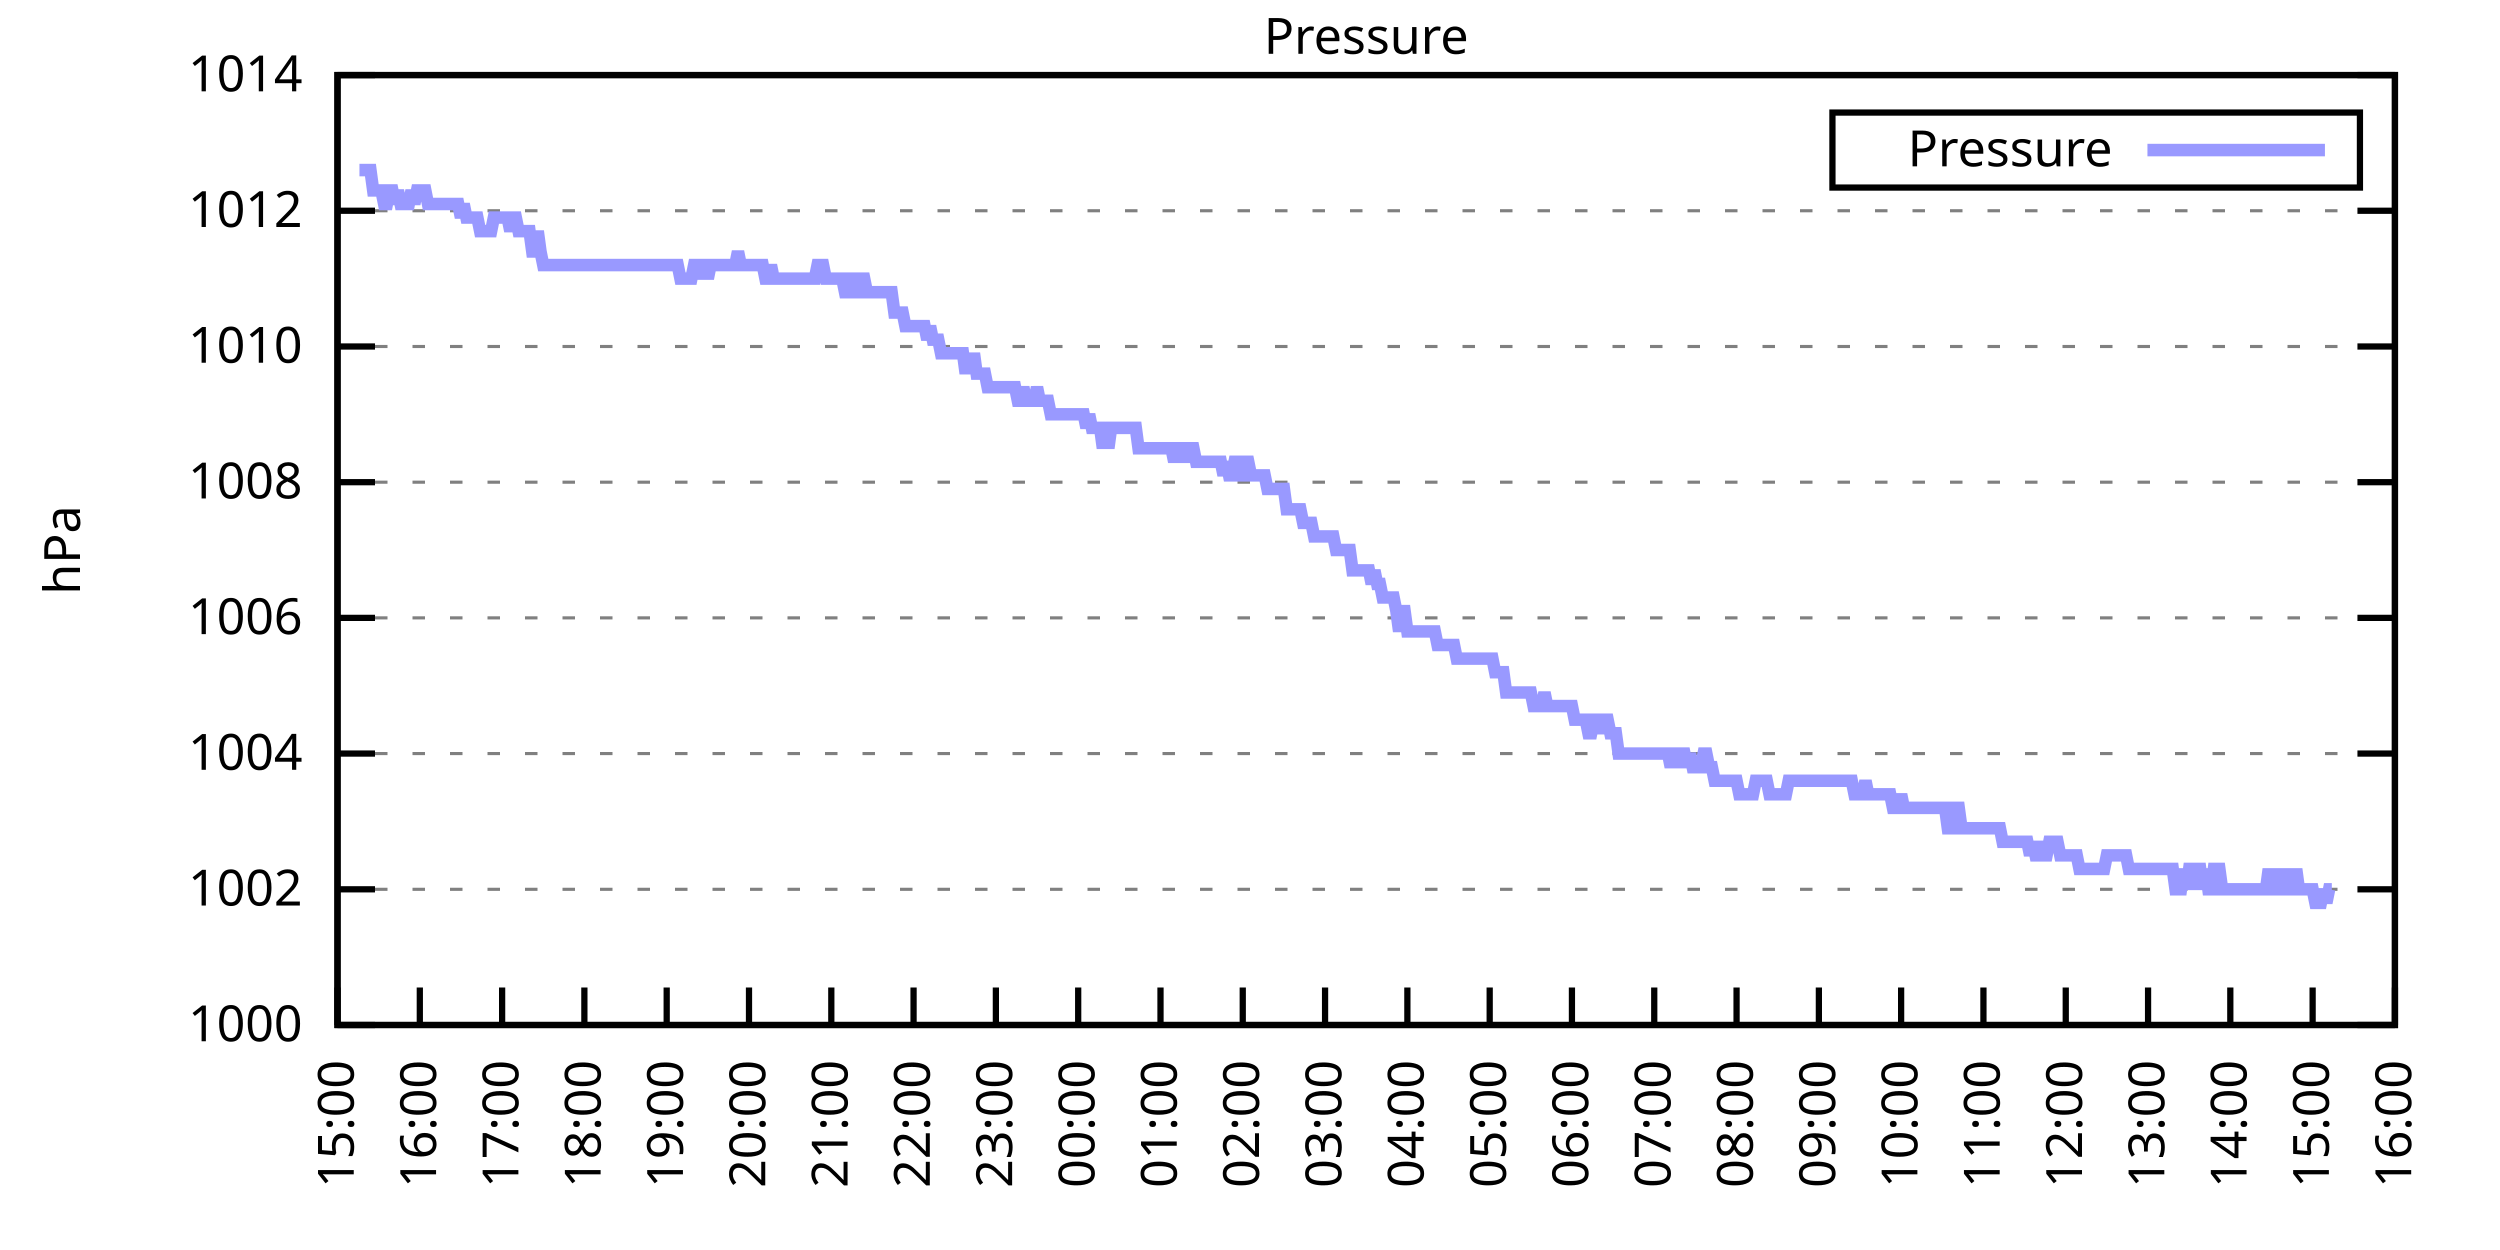
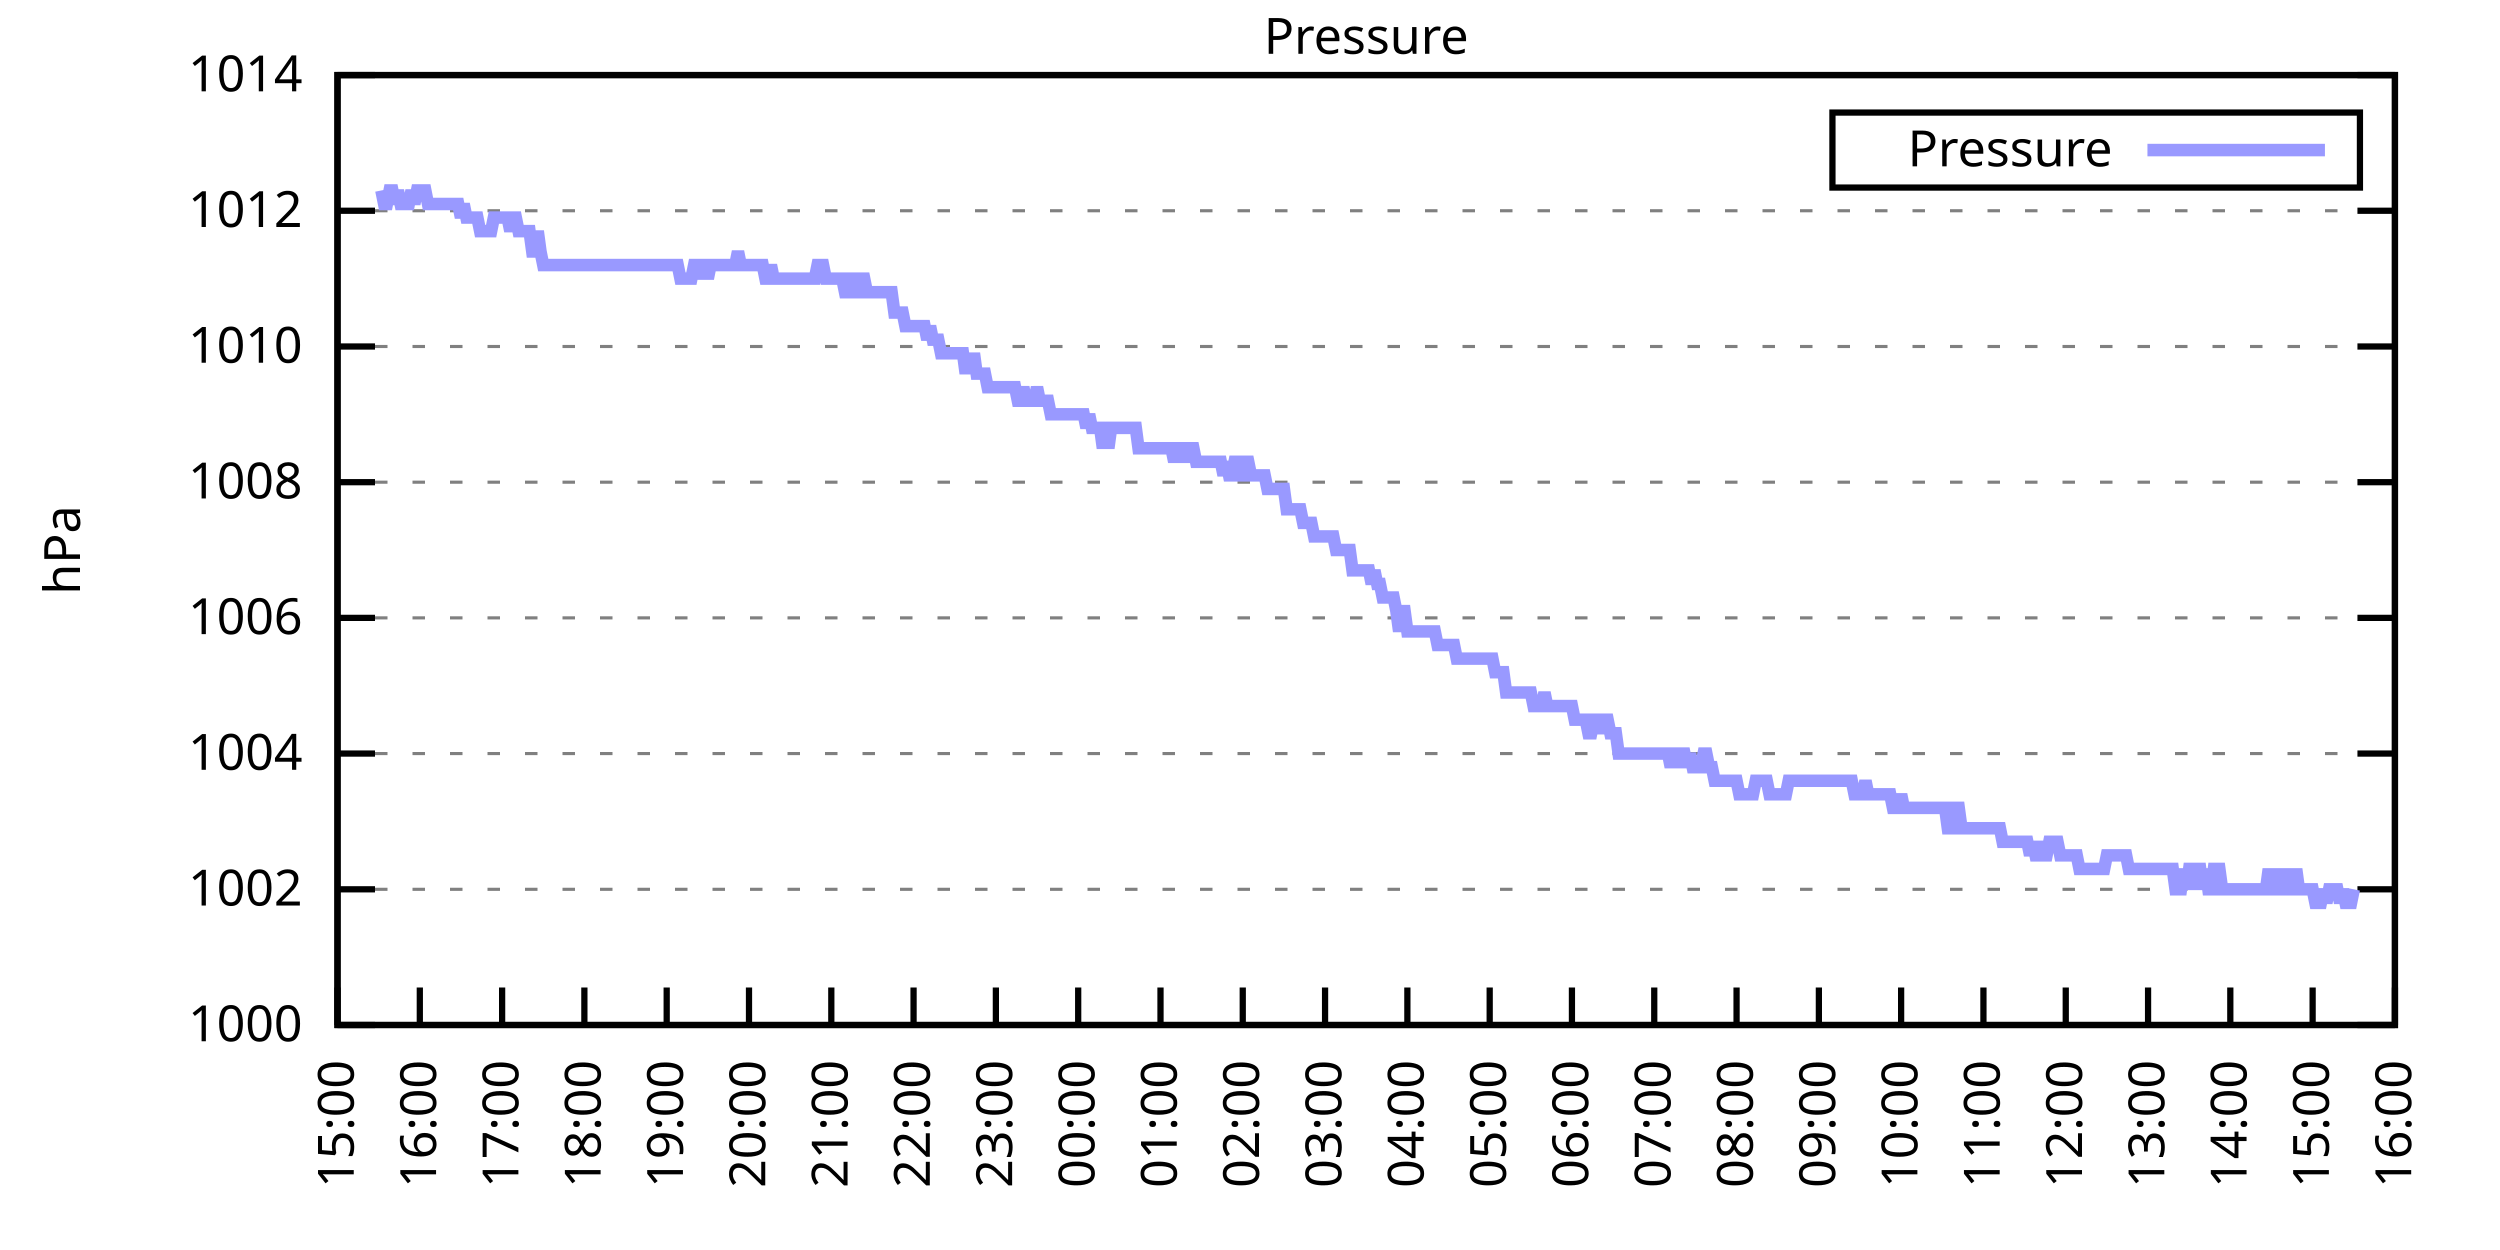
<svg xmlns="http://www.w3.org/2000/svg" xmlns:xlink="http://www.w3.org/1999/xlink" width="400" height="200" viewBox="0 0 400 200">
  <g id="gnuplot_canvas">
    <rect x="0" y="0" width="400" height="200" fill="none" />
    <defs>
      <circle id="gpDot" r="0.5" stroke-width="0.5" stroke="currentColor" />
      <path id="gpPt0" stroke-width="0.333" stroke="currentColor" d="M-1,0 h2 M0,-1 v2" />
      <path id="gpPt1" stroke-width="0.333" stroke="currentColor" d="M-1,-1 L1,1 M1,-1 L-1,1" />
      <path id="gpPt2" stroke-width="0.333" stroke="currentColor" d="M-1,0 L1,0 M0,-1 L0,1 M-1,-1 L1,1 M-1,1 L1,-1" />
      <rect id="gpPt3" stroke-width="0.333" stroke="currentColor" x="-1" y="-1" width="2" height="2" />
      <rect id="gpPt4" stroke-width="0.333" stroke="currentColor" fill="currentColor" x="-1" y="-1" width="2" height="2" />
      <circle id="gpPt5" stroke-width="0.333" stroke="currentColor" cx="0" cy="0" r="1" />
      <use xlink:href="#gpPt5" id="gpPt6" fill="currentColor" stroke="none" />
      <path id="gpPt7" stroke-width="0.333" stroke="currentColor" d="M0,-1.33 L-1.33,0.67 L1.33,0.67 z" />
      <use xlink:href="#gpPt7" id="gpPt8" fill="currentColor" stroke="none" />
      <use xlink:href="#gpPt7" id="gpPt9" stroke="currentColor" transform="rotate(180)" />
      <use xlink:href="#gpPt9" id="gpPt10" fill="currentColor" stroke="none" />
      <use xlink:href="#gpPt3" id="gpPt11" stroke="currentColor" transform="rotate(45)" />
      <use xlink:href="#gpPt11" id="gpPt12" fill="currentColor" stroke="none" />
      <path id="gpPt13" stroke-width="0.333" stroke="currentColor" d="M0,1.330 L1.265,0.411 L0.782,-1.067 L-0.782,-1.076 L-1.265,0.411 z" />
      <use xlink:href="#gpPt13" id="gpPt14" fill="currentColor" stroke="none" />
      <filter id="textbox" filterUnits="objectBoundingBox" x="0" y="0" height="1" width="1">
        <feFlood flood-color="white" flood-opacity="1" result="bgnd" />
        <feComposite in="SourceGraphic" in2="bgnd" operator="atop" />
      </filter>
      <filter id="greybox" filterUnits="objectBoundingBox" x="0" y="0" height="1" width="1">
        <feFlood flood-color="lightgrey" flood-opacity="1" result="grey" />
        <feComposite in="SourceGraphic" in2="grey" operator="atop" />
      </filter>
    </defs>
    <g fill="none" color="white" stroke="currentColor" stroke-width="1.00" stroke-linecap="butt" stroke-linejoin="miter">
</g>
    <g fill="none" color="black" stroke="currentColor" stroke-width="1.00" stroke-linecap="butt" stroke-linejoin="miter">
      <g stroke="none" shape-rendering="crispEdges">
        <polygon fill="rgb(255, 255, 255)" points="54.00,164.00 383.18,164.00 383.18,12.02 54.00,12.02 " />
      </g>
    </g>
    <g fill="none" color="black" stroke="currentColor" stroke-width="1.00" stroke-linecap="butt" stroke-linejoin="miter">
</g>
    <g fill="none" color="black" stroke="black" stroke-width="0.50" stroke-linecap="butt" stroke-linejoin="miter">
</g>
    <g fill="none" color="gray" stroke="currentColor" stroke-width="0.50" stroke-linecap="butt" stroke-linejoin="miter">
      <path stroke="gray" stroke-dasharray="2,4" class="gridline" d="M54.00,164.00 L383.19,164.00  " />
    </g>
    <g fill="none" color="gray" stroke="gray" stroke-width="1.00" stroke-linecap="butt" stroke-linejoin="miter">
</g>
    <g fill="none" color="black" stroke="currentColor" stroke-width="1.00" stroke-linecap="butt" stroke-linejoin="miter">
      <path stroke="black" d="M54.00,164.00 L60.00,164.00 M383.19,164.00 L377.19,164.00  " />
      <g transform="translate(48.40,166.60)" stroke="none" fill="black" font-family="Sans" font-size="8.00" text-anchor="end">
        <text>
          <tspan font-family="Sans"> 1000</tspan>
        </text>
      </g>
    </g>
    <g fill="none" color="black" stroke="currentColor" stroke-width="1.00" stroke-linecap="butt" stroke-linejoin="miter">
</g>
    <g fill="none" color="black" stroke="black" stroke-width="0.50" stroke-linecap="butt" stroke-linejoin="miter">
</g>
    <g fill="none" color="gray" stroke="currentColor" stroke-width="0.50" stroke-linecap="butt" stroke-linejoin="miter">
      <path stroke="gray" stroke-dasharray="2,4" class="gridline" d="M54.00,142.29 L383.19,142.29  " />
    </g>
    <g fill="none" color="gray" stroke="gray" stroke-width="1.00" stroke-linecap="butt" stroke-linejoin="miter">
</g>
    <g fill="none" color="black" stroke="currentColor" stroke-width="1.00" stroke-linecap="butt" stroke-linejoin="miter">
      <path stroke="black" d="M54.00,142.29 L60.00,142.29 M383.19,142.29 L377.19,142.29  " />
      <g transform="translate(48.40,144.89)" stroke="none" fill="black" font-family="Sans" font-size="8.00" text-anchor="end">
        <text>
          <tspan font-family="Sans"> 1002</tspan>
        </text>
      </g>
    </g>
    <g fill="none" color="black" stroke="currentColor" stroke-width="1.00" stroke-linecap="butt" stroke-linejoin="miter">
</g>
    <g fill="none" color="black" stroke="black" stroke-width="0.50" stroke-linecap="butt" stroke-linejoin="miter">
</g>
    <g fill="none" color="gray" stroke="currentColor" stroke-width="0.50" stroke-linecap="butt" stroke-linejoin="miter">
      <path stroke="gray" stroke-dasharray="2,4" class="gridline" d="M54.00,120.57 L383.19,120.57  " />
    </g>
    <g fill="none" color="gray" stroke="gray" stroke-width="1.00" stroke-linecap="butt" stroke-linejoin="miter">
</g>
    <g fill="none" color="black" stroke="currentColor" stroke-width="1.00" stroke-linecap="butt" stroke-linejoin="miter">
      <path stroke="black" d="M54.00,120.57 L60.00,120.57 M383.19,120.57 L377.19,120.57  " />
      <g transform="translate(48.40,123.17)" stroke="none" fill="black" font-family="Sans" font-size="8.00" text-anchor="end">
        <text>
          <tspan font-family="Sans"> 1004</tspan>
        </text>
      </g>
    </g>
    <g fill="none" color="black" stroke="currentColor" stroke-width="1.00" stroke-linecap="butt" stroke-linejoin="miter">
</g>
    <g fill="none" color="black" stroke="black" stroke-width="0.50" stroke-linecap="butt" stroke-linejoin="miter">
</g>
    <g fill="none" color="gray" stroke="currentColor" stroke-width="0.50" stroke-linecap="butt" stroke-linejoin="miter">
      <path stroke="gray" stroke-dasharray="2,4" class="gridline" d="M54.00,98.86 L383.19,98.86  " />
    </g>
    <g fill="none" color="gray" stroke="gray" stroke-width="1.00" stroke-linecap="butt" stroke-linejoin="miter">
</g>
    <g fill="none" color="black" stroke="currentColor" stroke-width="1.00" stroke-linecap="butt" stroke-linejoin="miter">
      <path stroke="black" d="M54.00,98.86 L60.00,98.86 M383.19,98.86 L377.19,98.86  " />
      <g transform="translate(48.40,101.46)" stroke="none" fill="black" font-family="Sans" font-size="8.00" text-anchor="end">
        <text>
          <tspan font-family="Sans"> 1006</tspan>
        </text>
      </g>
    </g>
    <g fill="none" color="black" stroke="currentColor" stroke-width="1.00" stroke-linecap="butt" stroke-linejoin="miter">
</g>
    <g fill="none" color="black" stroke="black" stroke-width="0.50" stroke-linecap="butt" stroke-linejoin="miter">
</g>
    <g fill="none" color="gray" stroke="currentColor" stroke-width="0.50" stroke-linecap="butt" stroke-linejoin="miter">
      <path stroke="gray" stroke-dasharray="2,4" class="gridline" d="M54.00,77.15 L383.19,77.15  " />
    </g>
    <g fill="none" color="gray" stroke="gray" stroke-width="1.00" stroke-linecap="butt" stroke-linejoin="miter">
</g>
    <g fill="none" color="black" stroke="currentColor" stroke-width="1.00" stroke-linecap="butt" stroke-linejoin="miter">
      <path stroke="black" d="M54.00,77.15 L60.00,77.15 M383.19,77.15 L377.19,77.15  " />
      <g transform="translate(48.40,79.75)" stroke="none" fill="black" font-family="Sans" font-size="8.00" text-anchor="end">
        <text>
          <tspan font-family="Sans"> 1008</tspan>
        </text>
      </g>
    </g>
    <g fill="none" color="black" stroke="currentColor" stroke-width="1.00" stroke-linecap="butt" stroke-linejoin="miter">
</g>
    <g fill="none" color="black" stroke="black" stroke-width="0.50" stroke-linecap="butt" stroke-linejoin="miter">
</g>
    <g fill="none" color="gray" stroke="currentColor" stroke-width="0.50" stroke-linecap="butt" stroke-linejoin="miter">
      <path stroke="gray" stroke-dasharray="2,4" class="gridline" d="M54.00,55.44 L383.19,55.44  " />
    </g>
    <g fill="none" color="gray" stroke="gray" stroke-width="1.00" stroke-linecap="butt" stroke-linejoin="miter">
</g>
    <g fill="none" color="black" stroke="currentColor" stroke-width="1.00" stroke-linecap="butt" stroke-linejoin="miter">
      <path stroke="black" d="M54.00,55.44 L60.00,55.44 M383.19,55.44 L377.19,55.44  " />
      <g transform="translate(48.40,58.04)" stroke="none" fill="black" font-family="Sans" font-size="8.00" text-anchor="end">
        <text>
          <tspan font-family="Sans"> 1010</tspan>
        </text>
      </g>
    </g>
    <g fill="none" color="black" stroke="currentColor" stroke-width="1.00" stroke-linecap="butt" stroke-linejoin="miter">
</g>
    <g fill="none" color="black" stroke="black" stroke-width="0.50" stroke-linecap="butt" stroke-linejoin="miter">
</g>
    <g fill="none" color="gray" stroke="currentColor" stroke-width="0.50" stroke-linecap="butt" stroke-linejoin="miter">
      <path stroke="gray" stroke-dasharray="2,4" class="gridline" d="M54.00,33.72 L383.19,33.72  " />
    </g>
    <g fill="none" color="gray" stroke="gray" stroke-width="1.00" stroke-linecap="butt" stroke-linejoin="miter">
</g>
    <g fill="none" color="black" stroke="currentColor" stroke-width="1.00" stroke-linecap="butt" stroke-linejoin="miter">
      <path stroke="black" d="M54.00,33.72 L60.00,33.72 M383.19,33.72 L377.19,33.72  " />
      <g transform="translate(48.40,36.32)" stroke="none" fill="black" font-family="Sans" font-size="8.00" text-anchor="end">
        <text>
          <tspan font-family="Sans"> 1012</tspan>
        </text>
      </g>
    </g>
    <g fill="none" color="black" stroke="currentColor" stroke-width="1.00" stroke-linecap="butt" stroke-linejoin="miter">
</g>
    <g fill="none" color="black" stroke="black" stroke-width="0.50" stroke-linecap="butt" stroke-linejoin="miter">
</g>
    <g fill="none" color="gray" stroke="currentColor" stroke-width="0.50" stroke-linecap="butt" stroke-linejoin="miter">
      <path stroke="gray" stroke-dasharray="2,4" class="gridline" d="M54.00,12.01 L383.19,12.01  " />
    </g>
    <g fill="none" color="gray" stroke="gray" stroke-width="1.00" stroke-linecap="butt" stroke-linejoin="miter">
</g>
    <g fill="none" color="black" stroke="currentColor" stroke-width="1.00" stroke-linecap="butt" stroke-linejoin="miter">
      <path stroke="black" d="M54.00,12.01 L60.00,12.01 M383.19,12.01 L377.19,12.01  " />
      <g transform="translate(48.40,14.61)" stroke="none" fill="black" font-family="Sans" font-size="8.00" text-anchor="end">
        <text>
          <tspan font-family="Sans"> 1014</tspan>
        </text>
      </g>
    </g>
    <g fill="none" color="black" stroke="currentColor" stroke-width="1.00" stroke-linecap="butt" stroke-linejoin="miter">
      <path stroke="black" d="M54.00,164.00 L54.00,158.00  " />
      <g transform="translate(56.60,169.60) rotate(270.00)" stroke="none" fill="black" font-family="Sans" font-size="8.00" text-anchor="end">
        <text>
          <tspan font-family="Sans">15:00</tspan>
        </text>
      </g>
    </g>
    <g fill="none" color="black" stroke="currentColor" stroke-width="1.00" stroke-linecap="butt" stroke-linejoin="miter">
      <path stroke="black" d="M67.17,164.00 L67.17,158.00  " />
      <g transform="translate(69.77,169.60) rotate(270.00)" stroke="none" fill="black" font-family="Sans" font-size="8.00" text-anchor="end">
        <text>
          <tspan font-family="Sans">16:00</tspan>
        </text>
      </g>
    </g>
    <g fill="none" color="black" stroke="currentColor" stroke-width="1.00" stroke-linecap="butt" stroke-linejoin="miter">
      <path stroke="black" d="M80.34,164.00 L80.34,158.00  " />
      <g transform="translate(82.94,169.60) rotate(270.00)" stroke="none" fill="black" font-family="Sans" font-size="8.00" text-anchor="end">
        <text>
          <tspan font-family="Sans">17:00</tspan>
        </text>
      </g>
    </g>
    <g fill="none" color="black" stroke="currentColor" stroke-width="1.00" stroke-linecap="butt" stroke-linejoin="miter">
      <path stroke="black" d="M93.50,164.00 L93.50,158.00  " />
      <g transform="translate(96.10,169.60) rotate(270.00)" stroke="none" fill="black" font-family="Sans" font-size="8.00" text-anchor="end">
        <text>
          <tspan font-family="Sans">18:00</tspan>
        </text>
      </g>
    </g>
    <g fill="none" color="black" stroke="currentColor" stroke-width="1.00" stroke-linecap="butt" stroke-linejoin="miter">
      <path stroke="black" d="M106.67,164.00 L106.67,158.00  " />
      <g transform="translate(109.27,169.60) rotate(270.00)" stroke="none" fill="black" font-family="Sans" font-size="8.00" text-anchor="end">
        <text>
          <tspan font-family="Sans">19:00</tspan>
        </text>
      </g>
    </g>
    <g fill="none" color="black" stroke="currentColor" stroke-width="1.00" stroke-linecap="butt" stroke-linejoin="miter">
      <path stroke="black" d="M119.84,164.00 L119.84,158.00  " />
      <g transform="translate(122.44,169.60) rotate(270.00)" stroke="none" fill="black" font-family="Sans" font-size="8.00" text-anchor="end">
        <text>
          <tspan font-family="Sans">20:00</tspan>
        </text>
      </g>
    </g>
    <g fill="none" color="black" stroke="currentColor" stroke-width="1.00" stroke-linecap="butt" stroke-linejoin="miter">
      <path stroke="black" d="M133.01,164.00 L133.01,158.00  " />
      <g transform="translate(135.61,169.60) rotate(270.00)" stroke="none" fill="black" font-family="Sans" font-size="8.00" text-anchor="end">
        <text>
          <tspan font-family="Sans">21:00</tspan>
        </text>
      </g>
    </g>
    <g fill="none" color="black" stroke="currentColor" stroke-width="1.00" stroke-linecap="butt" stroke-linejoin="miter">
      <path stroke="black" d="M146.17,164.00 L146.17,158.00  " />
      <g transform="translate(148.77,169.60) rotate(270.00)" stroke="none" fill="black" font-family="Sans" font-size="8.00" text-anchor="end">
        <text>
          <tspan font-family="Sans">22:00</tspan>
        </text>
      </g>
    </g>
    <g fill="none" color="black" stroke="currentColor" stroke-width="1.00" stroke-linecap="butt" stroke-linejoin="miter">
      <path stroke="black" d="M159.34,164.00 L159.34,158.00  " />
      <g transform="translate(161.94,169.60) rotate(270.00)" stroke="none" fill="black" font-family="Sans" font-size="8.00" text-anchor="end">
        <text>
          <tspan font-family="Sans">23:00</tspan>
        </text>
      </g>
    </g>
    <g fill="none" color="black" stroke="currentColor" stroke-width="1.00" stroke-linecap="butt" stroke-linejoin="miter">
      <path stroke="black" d="M172.51,164.00 L172.51,158.00  " />
      <g transform="translate(175.11,169.60) rotate(270.00)" stroke="none" fill="black" font-family="Sans" font-size="8.00" text-anchor="end">
        <text>
          <tspan font-family="Sans">00:00</tspan>
        </text>
      </g>
    </g>
    <g fill="none" color="black" stroke="currentColor" stroke-width="1.00" stroke-linecap="butt" stroke-linejoin="miter">
      <path stroke="black" d="M185.68,164.00 L185.68,158.00  " />
      <g transform="translate(188.28,169.60) rotate(270.00)" stroke="none" fill="black" font-family="Sans" font-size="8.00" text-anchor="end">
        <text>
          <tspan font-family="Sans">01:00</tspan>
        </text>
      </g>
    </g>
    <g fill="none" color="black" stroke="currentColor" stroke-width="1.00" stroke-linecap="butt" stroke-linejoin="miter">
      <path stroke="black" d="M198.84,164.00 L198.84,158.00  " />
      <g transform="translate(201.44,169.60) rotate(270.00)" stroke="none" fill="black" font-family="Sans" font-size="8.00" text-anchor="end">
        <text>
          <tspan font-family="Sans">02:00</tspan>
        </text>
      </g>
    </g>
    <g fill="none" color="black" stroke="currentColor" stroke-width="1.00" stroke-linecap="butt" stroke-linejoin="miter">
      <path stroke="black" d="M212.01,164.00 L212.01,158.00  " />
      <g transform="translate(214.61,169.60) rotate(270.00)" stroke="none" fill="black" font-family="Sans" font-size="8.00" text-anchor="end">
        <text>
          <tspan font-family="Sans">03:00</tspan>
        </text>
      </g>
    </g>
    <g fill="none" color="black" stroke="currentColor" stroke-width="1.00" stroke-linecap="butt" stroke-linejoin="miter">
      <path stroke="black" d="M225.18,164.00 L225.18,158.00  " />
      <g transform="translate(227.78,169.60) rotate(270.00)" stroke="none" fill="black" font-family="Sans" font-size="8.00" text-anchor="end">
        <text>
          <tspan font-family="Sans">04:00</tspan>
        </text>
      </g>
    </g>
    <g fill="none" color="black" stroke="currentColor" stroke-width="1.00" stroke-linecap="butt" stroke-linejoin="miter">
      <path stroke="black" d="M238.35,164.00 L238.35,158.00  " />
      <g transform="translate(240.95,169.60) rotate(270.00)" stroke="none" fill="black" font-family="Sans" font-size="8.00" text-anchor="end">
        <text>
          <tspan font-family="Sans">05:00</tspan>
        </text>
      </g>
    </g>
    <g fill="none" color="black" stroke="currentColor" stroke-width="1.00" stroke-linecap="butt" stroke-linejoin="miter">
      <path stroke="black" d="M251.51,164.00 L251.51,158.00  " />
      <g transform="translate(254.11,169.60) rotate(270.00)" stroke="none" fill="black" font-family="Sans" font-size="8.00" text-anchor="end">
        <text>
          <tspan font-family="Sans">06:00</tspan>
        </text>
      </g>
    </g>
    <g fill="none" color="black" stroke="currentColor" stroke-width="1.00" stroke-linecap="butt" stroke-linejoin="miter">
      <path stroke="black" d="M264.68,164.00 L264.68,158.00  " />
      <g transform="translate(267.28,169.60) rotate(270.00)" stroke="none" fill="black" font-family="Sans" font-size="8.00" text-anchor="end">
        <text>
          <tspan font-family="Sans">07:00</tspan>
        </text>
      </g>
    </g>
    <g fill="none" color="black" stroke="currentColor" stroke-width="1.00" stroke-linecap="butt" stroke-linejoin="miter">
      <path stroke="black" d="M277.85,164.00 L277.85,158.00  " />
      <g transform="translate(280.45,169.60) rotate(270.00)" stroke="none" fill="black" font-family="Sans" font-size="8.00" text-anchor="end">
        <text>
          <tspan font-family="Sans">08:00</tspan>
        </text>
      </g>
    </g>
    <g fill="none" color="black" stroke="currentColor" stroke-width="1.00" stroke-linecap="butt" stroke-linejoin="miter">
      <path stroke="black" d="M291.02,164.00 L291.02,158.00  " />
      <g transform="translate(293.62,169.60) rotate(270.00)" stroke="none" fill="black" font-family="Sans" font-size="8.00" text-anchor="end">
        <text>
          <tspan font-family="Sans">09:00</tspan>
        </text>
      </g>
    </g>
    <g fill="none" color="black" stroke="currentColor" stroke-width="1.00" stroke-linecap="butt" stroke-linejoin="miter">
      <path stroke="black" d="M304.18,164.00 L304.18,158.00  " />
      <g transform="translate(306.78,169.60) rotate(270.00)" stroke="none" fill="black" font-family="Sans" font-size="8.00" text-anchor="end">
        <text>
          <tspan font-family="Sans">10:00</tspan>
        </text>
      </g>
    </g>
    <g fill="none" color="black" stroke="currentColor" stroke-width="1.00" stroke-linecap="butt" stroke-linejoin="miter">
      <path stroke="black" d="M317.35,164.00 L317.35,158.00  " />
      <g transform="translate(319.95,169.60) rotate(270.00)" stroke="none" fill="black" font-family="Sans" font-size="8.00" text-anchor="end">
        <text>
          <tspan font-family="Sans">11:00</tspan>
        </text>
      </g>
    </g>
    <g fill="none" color="black" stroke="currentColor" stroke-width="1.00" stroke-linecap="butt" stroke-linejoin="miter">
      <path stroke="black" d="M330.52,164.00 L330.52,158.00  " />
      <g transform="translate(333.12,169.60) rotate(270.00)" stroke="none" fill="black" font-family="Sans" font-size="8.00" text-anchor="end">
        <text>
          <tspan font-family="Sans">12:00</tspan>
        </text>
      </g>
    </g>
    <g fill="none" color="black" stroke="currentColor" stroke-width="1.00" stroke-linecap="butt" stroke-linejoin="miter">
      <path stroke="black" d="M343.69,164.00 L343.69,158.00  " />
      <g transform="translate(346.29,169.60) rotate(270.00)" stroke="none" fill="black" font-family="Sans" font-size="8.00" text-anchor="end">
        <text>
          <tspan font-family="Sans">13:00</tspan>
        </text>
      </g>
    </g>
    <g fill="none" color="black" stroke="currentColor" stroke-width="1.00" stroke-linecap="butt" stroke-linejoin="miter">
      <path stroke="black" d="M356.85,164.00 L356.85,158.00  " />
      <g transform="translate(359.45,169.60) rotate(270.00)" stroke="none" fill="black" font-family="Sans" font-size="8.00" text-anchor="end">
        <text>
          <tspan font-family="Sans">14:00</tspan>
        </text>
      </g>
    </g>
    <g fill="none" color="black" stroke="currentColor" stroke-width="1.00" stroke-linecap="butt" stroke-linejoin="miter">
      <path stroke="black" d="M370.02,164.00 L370.02,158.00  " />
      <g transform="translate(372.62,169.60) rotate(270.00)" stroke="none" fill="black" font-family="Sans" font-size="8.00" text-anchor="end">
        <text>
          <tspan font-family="Sans">15:00</tspan>
        </text>
      </g>
    </g>
    <g fill="none" color="black" stroke="currentColor" stroke-width="1.00" stroke-linecap="butt" stroke-linejoin="miter">
      <path stroke="black" d="M383.19,164.00 L383.19,158.00  " />
      <g transform="translate(385.79,169.60) rotate(270.00)" stroke="none" fill="black" font-family="Sans" font-size="8.00" text-anchor="end">
        <text>
          <tspan font-family="Sans">16:00</tspan>
        </text>
      </g>
    </g>
    <g fill="none" color="black" stroke="currentColor" stroke-width="1.00" stroke-linecap="butt" stroke-linejoin="miter">
</g>
    <g fill="none" color="black" stroke="currentColor" stroke-width="1.00" stroke-linecap="butt" stroke-linejoin="miter">
      <path stroke="black" d="M54.00,12.01 L54.00,164.00 L383.19,164.00 L383.19,12.01 L54.00,12.01 Z  " />
    </g>
    <g fill="none" color="black" stroke="currentColor" stroke-width="1.00" stroke-linecap="butt" stroke-linejoin="miter">
</g>
    <g fill="none" color="black" stroke="currentColor" stroke-width="1.00" stroke-linecap="butt" stroke-linejoin="miter">
      <path stroke="black" d="M293.19,30.01 L293.19,18.01 L377.59,18.01 L377.59,30.01 L293.19,30.01 Z  " />
    </g>
    <g id="Pressure_plot_1">
      <g fill="none" color="white" stroke="black" stroke-width="2.00" stroke-linecap="butt" stroke-linejoin="miter">
</g>
      <g fill="none" color="black" stroke="currentColor" stroke-width="2.00" stroke-linecap="butt" stroke-linejoin="miter">
        <g transform="translate(337.99,26.61)" stroke="none" fill="black" font-family="Sans" font-size="8.00" text-anchor="end">
          <text>
            <tspan font-family="Sans">Pressure</tspan>
          </text>
        </g>
      </g>
      <g fill="none" color="black" stroke="currentColor" stroke-width="2.00" stroke-linecap="butt" stroke-linejoin="miter">
-         <path stroke="rgb(153, 153, 255)" d="M343.59,24.01 L371.99,24.01 M57.51,27.21 L57.95,27.21 L58.39,27.21 L58.83,27.21 L59.27,27.21 L59.71,30.47   L60.14,30.47 L60.58,30.47 L61.02,30.47 L61.46,32.64 L61.90,32.64 L62.34,30.47 L62.78,30.47 L63.22,32.64   L63.66,30.47 L64.10,32.64 L64.53,32.64 L64.97,32.64 L65.41,32.64 L65.85,30.47 L66.29,32.64 L66.73,30.47   L67.17,30.47 L67.61,30.47 L68.05,30.47 L68.48,32.64 L68.92,32.64 L69.36,32.64 L69.80,32.64 L70.24,32.64   L70.68,32.64 L71.12,32.64 L71.56,32.64 L72.00,32.64 L72.43,32.64 L72.87,32.64 L73.31,32.64 L73.75,34.81   L74.19,32.64 L74.63,34.81 L75.07,34.81 L75.51,34.81 L75.95,34.81 L76.38,34.81 L76.82,36.98 L77.26,36.98   L77.70,36.98 L78.14,36.98 L78.58,36.98 L79.02,34.81 L79.46,34.81 L79.90,34.81 L80.34,34.81 L80.77,34.81   L81.21,34.81 L81.65,36.98 L82.09,34.81 L82.53,34.81 L82.97,36.98 L83.41,36.98 L83.85,36.98 L84.29,36.98   L84.72,36.98 L85.16,40.24 L85.60,40.24 L86.04,36.98 L86.48,40.24 L86.92,42.41 L87.36,42.41 L87.80,42.41   L88.24,42.41 L88.67,42.41 L89.11,42.41 L89.55,42.41 L89.99,42.41 L90.43,42.41 L90.87,42.41 L91.31,42.41   L91.75,42.41 L92.19,42.41 L92.62,42.41 L93.06,42.41 L93.50,42.41 L93.94,42.41 L94.38,42.41 L94.82,42.41   L95.26,42.41 L95.70,42.41 L96.14,42.41 L96.58,42.41 L97.01,42.41 L97.45,42.41 L97.89,42.41 L98.33,42.41   L98.77,42.41 L99.21,42.41 L99.65,42.41 L100.09,42.41 L100.53,42.41 L100.96,42.41 L101.40,42.41 L101.84,42.41   L102.28,42.41 L102.72,42.41 L103.16,42.41 L103.60,42.41 L104.04,42.41 L104.48,42.41 L104.91,42.41 L105.35,42.41   L105.79,42.41 L106.23,42.41 L106.67,42.41 L107.11,42.41 L107.55,42.41 L107.99,42.41 L108.43,42.41 L108.87,44.58   L109.30,44.58 L109.74,44.58 L110.18,44.58 L110.62,44.58 L111.06,42.41 L111.50,42.41 L111.94,44.58 L112.38,42.41   L112.82,42.41 L113.25,44.58 L113.69,42.41 L114.13,42.41 L114.57,42.41 L115.01,42.41 L115.45,42.41 L115.89,42.41   L116.33,42.41 L116.77,42.41 L117.20,42.41 L117.64,42.41 L118.08,40.24 L118.52,42.41 L118.96,42.41 L119.40,42.41   L119.84,42.41 L120.28,42.41 L120.72,42.41 L121.15,42.41 L121.59,42.41 L122.03,42.41 L122.47,44.58 L122.91,44.58   L123.35,42.41 L123.79,44.58 L124.23,44.58 L124.67,44.58 L125.11,44.58 L125.54,44.58 L125.98,44.58 L126.42,44.58   L126.86,44.58 L127.30,44.58 L127.74,44.58 L128.18,44.58 L128.62,44.58 L129.06,44.58 L129.49,44.58 L129.93,44.58   L130.37,44.58 L130.81,42.41 L131.25,42.41 L131.69,42.41 L132.13,44.58 L132.57,44.58 L133.01,44.58 L133.44,44.58   L133.88,44.58 L134.32,44.58 L134.76,44.58 L135.20,46.75 L135.64,46.75 L136.08,44.58 L136.52,44.58 L136.96,46.75   L137.39,46.75 L137.83,44.58 L138.27,44.58 L138.71,46.75 L139.15,46.75 L139.59,46.75 L140.03,46.75 L140.47,46.75   L140.91,46.75 L141.35,46.75 L141.78,46.75 L142.22,46.75 L142.66,46.75 L143.10,50.01 L143.54,50.01 L143.98,50.01   L144.42,50.01 L144.86,52.18 L145.30,52.18 L145.73,52.18 L146.17,52.18 L146.61,52.18 L147.05,52.18 L147.49,52.18   L147.93,52.18 L148.37,54.35 L148.81,52.18 L149.25,54.35 L149.68,54.35 L150.12,54.35 L150.56,56.52 L151.00,56.52   L151.44,56.52 L151.88,56.52 L152.32,56.52 L152.76,56.52 L153.20,56.52 L153.63,56.52 L154.07,56.52 L154.51,59.78   L154.95,56.52 L155.39,59.78 L155.83,56.52 L156.27,59.78 L156.71,59.78 L157.15,59.78 L157.59,59.78 L158.02,61.95   L158.46,61.95 L158.90,61.95 L159.34,61.95 L159.78,61.95 L160.22,61.95 L160.66,61.95 L161.10,61.95 L161.54,61.95   L161.97,61.95 L162.41,61.95 L162.85,64.12 L163.29,64.12 L163.73,61.95 L164.17,64.12 L164.61,64.12 L165.05,64.12   L165.49,64.12 L165.92,61.95 L166.36,64.12 L166.80,64.12 L167.24,64.12 L167.68,64.12 L168.12,66.29 L168.56,66.29   L169.00,66.29 L169.44,66.29 L169.87,66.29 L170.31,66.29 L170.75,66.29 L171.19,66.29 L171.63,66.29 L172.07,66.29   L172.51,66.29 L172.95,66.29 L173.39,66.29 L173.83,68.46 L174.26,66.29 L174.70,68.46 L175.14,68.46 L175.58,68.46   L176.02,68.46 L176.46,71.72 L176.90,68.46 L177.34,71.72 L177.78,68.46 L178.21,68.46 L178.65,68.46 L179.09,68.46   L179.53,68.46 L179.97,68.46 L180.41,68.46 L180.85,68.46 L181.29,68.46 L181.73,68.46 L182.16,71.72 L182.60,71.72   L183.04,71.72 L183.48,71.72 L183.92,71.72 L184.36,71.72 L184.80,71.72 L185.24,71.72 L185.68,71.72 L186.11,71.72   L186.55,71.72 L186.99,71.72 L187.43,71.72 L187.87,73.89 L188.31,71.72 L188.75,71.72 L189.19,71.72 L189.63,73.89   L190.07,71.72 L190.50,71.72 L190.94,71.72 L191.38,73.89 L191.82,73.89 L192.26,73.89 L192.70,73.89 L193.14,73.89   L193.58,73.89 L194.02,73.89 L194.45,73.89 L194.89,73.89 L195.33,73.89 L195.77,76.06 L196.21,73.89 L196.65,76.06   L197.09,76.06 L197.53,73.89 L197.97,73.89 L198.40,76.06 L198.84,76.06 L199.28,73.89 L199.72,73.89 L200.16,76.06   L200.60,76.06 L201.04,76.06 L201.48,76.06 L201.92,76.06 L202.35,76.06 L202.79,78.23 L203.23,78.23 L203.67,78.23   L204.11,78.23 L204.55,78.23 L204.99,78.23 L205.43,78.23 L205.87,81.49 L206.31,81.49 L206.74,81.49 L207.18,81.49   L207.62,81.49 L208.06,81.49 L208.50,83.66 L208.94,83.66 L209.38,83.66 L209.82,83.66 L210.26,85.83 L210.69,85.83   L211.13,85.83 L211.57,85.83 L212.01,85.83 L212.45,85.83 L212.89,85.83 L213.33,85.83 L213.77,88.00 L214.21,88.00   L214.64,88.00 L215.08,88.00 L215.52,88.00 L215.96,88.00 L216.40,91.26 L216.84,91.26 L217.28,91.26 L217.72,91.26   L218.16,91.26 L218.60,91.26 L219.03,91.26 L219.47,93.43 L219.91,91.26 L220.35,93.43 L220.79,93.43 L221.23,95.60   L221.67,95.60 L222.11,95.60 L222.55,95.60 L222.98,95.60 L223.42,97.78 L223.86,101.03 L224.30,97.78 L224.74,97.78   L225.18,101.03 L225.62,101.03 L226.06,101.03 L226.50,101.03 L226.93,101.03 L227.37,101.03 L227.81,101.03 L228.25,101.03   L228.69,101.03 L229.13,101.03 L229.57,101.03 L230.01,103.20 L230.45,103.20 L230.88,103.20 L231.32,103.20 L231.76,103.20   L232.20,103.20 L232.64,103.20 L233.08,105.38 L233.52,105.38 L233.96,105.38 L234.40,105.38 L234.84,105.38 L235.27,105.38   L235.71,105.38 L236.15,105.38 L236.59,105.38 L237.03,105.38 L237.47,105.38 L237.91,105.38 L238.35,105.38 L238.79,105.38   L239.22,107.55 L239.66,107.55 L240.10,107.55 L240.54,107.55 L240.98,110.80 L241.42,110.80 L241.86,110.80 L242.30,110.80   L242.74,110.80 L243.17,110.80 L243.61,110.80 L244.05,110.80 L244.49,110.80 L244.93,110.80 L245.37,112.97 L245.81,112.97   L246.25,112.97 L246.69,112.97 L247.12,110.80 L247.56,112.97 L248.00,112.97 L248.44,112.97 L248.88,112.97 L249.32,112.97   L249.76,112.97 L250.20,112.97 L250.64,112.97 L251.08,112.97 L251.51,112.97 L251.95,115.15 L252.39,115.15 L252.83,115.15   L253.27,115.15 L253.71,115.15 L254.15,117.32 L254.59,117.32 L255.03,115.15 L255.46,115.15 L255.90,117.32 L256.34,115.15   L256.78,115.15 L257.22,115.15 L257.66,117.32 L258.10,117.32 L258.54,117.32 L258.98,120.57 L259.41,120.57 L259.85,120.57   L260.29,120.57 L260.73,120.57 L261.17,120.57 L261.61,120.57 L262.05,120.57 L262.49,120.57 L262.93,120.57 L263.36,120.57   L263.80,120.57 L264.24,120.57 L264.68,120.57 L265.12,120.57 L265.56,120.57 L266.00,120.57 L266.44,120.57 L266.88,120.57   L267.32,122.75 L267.75,120.57 L268.19,120.57 L268.63,122.75 L269.07,120.57 L269.51,120.57 L269.95,122.75 L270.39,120.57   L270.83,122.75 L271.27,122.75 L271.70,122.75 L272.14,122.75 L272.58,120.57 L273.02,120.57 L273.46,122.75 L273.90,122.75   L274.34,124.92 L274.78,124.92 L275.22,124.92 L275.65,124.92 L276.09,124.92 L276.53,124.92 L276.97,124.92 L277.41,124.92   L277.85,124.92 L278.29,127.09 L278.73,127.09 L279.17,127.09 L279.60,127.09 L280.04,127.09 L280.48,127.09 L280.92,124.92   L281.36,124.92 L281.80,124.92 L282.24,124.92 L282.68,124.92 L283.12,127.09 L283.56,127.09 L283.99,127.09 L284.43,127.09   L284.87,127.09 L285.31,127.09 L285.75,127.09 L286.19,124.92 L286.63,124.92 L287.07,124.92 L287.51,124.92 L287.94,124.92   L288.38,124.92 L288.82,124.92 L289.26,124.92 L289.70,124.92 L290.14,124.92 L290.58,124.92 L291.02,124.92 L291.46,124.92   L291.89,124.92 L292.33,124.92 L292.77,124.92 L293.21,124.92 L293.65,124.92 L294.09,124.92 L294.53,124.92 L294.97,124.92   L295.41,124.92 L295.84,124.92 L296.28,124.92 L296.72,127.09 L297.16,127.09 L297.60,127.09 L298.04,127.09 L298.48,124.92   L298.92,127.09 L299.36,127.09 L299.80,127.09 L300.23,127.09 L300.67,127.09 L301.11,127.09 L301.55,127.09 L301.99,127.09   L302.43,127.09 L302.87,129.26 L303.31,129.26 L303.75,129.26 L304.18,127.09 L304.62,129.26 L305.06,129.26 L305.50,129.26   L305.94,129.26 L306.38,129.26 L306.82,129.26 L307.26,129.26 L307.70,129.26 L308.13,129.26 L308.57,129.26 L309.01,129.26   L309.45,129.26 L309.89,129.26 L310.33,129.26 L310.77,129.26 L311.21,129.26 L311.65,132.52 L312.08,132.52 L312.52,132.52   L312.96,129.26 L313.40,129.26 L313.84,132.52 L314.28,132.52 L314.72,132.52 L315.16,132.52 L315.60,132.52 L316.04,132.52   L316.47,132.52 L316.91,132.52 L317.35,132.52 L317.79,132.52 L318.23,132.52 L318.67,132.52 L319.11,132.52 L319.55,132.52   L319.99,132.52 L320.42,134.69 L320.86,134.69 L321.30,134.69 L321.74,134.69 L322.18,134.69 L322.62,134.69 L323.06,134.69   L323.50,134.69 L323.94,134.69 L324.37,134.69 L324.81,136.86 L325.25,134.69 L325.69,136.86 L326.13,136.86 L326.57,134.69   L327.01,136.86 L327.45,136.86 L327.89,134.69 L328.33,134.69 L328.76,134.69 L329.20,134.69 L329.64,136.86 L330.08,136.86   L330.52,136.86 L330.96,136.86 L331.40,136.86 L331.84,136.86 L332.28,136.86 L332.71,139.03 L333.15,139.03 L333.59,139.03   L334.03,139.03 L334.47,139.03 L334.91,139.03 L335.35,139.03 L335.79,139.03 L336.23,139.03 L336.66,139.03 L337.10,136.86   L337.54,136.86 L337.98,136.86 L338.42,136.86 L338.86,136.86 L339.30,136.86 L339.74,136.86 L340.18,136.86 L340.61,139.03   L341.05,139.03 L341.49,139.03 L341.93,139.03 L342.37,139.03 L342.81,139.03 L343.25,139.03 L343.69,139.03 L344.13,139.03   L344.57,139.03 L345.00,139.03 L345.44,139.03 L345.88,139.03 L346.32,139.03 L346.76,139.03 L347.20,139.03 L347.64,139.03   L348.08,142.29 L348.52,142.29 L348.95,142.29 L349.39,139.03 L349.83,142.29 L350.27,139.03 L350.71,139.03 L351.15,142.29   L351.59,139.03 L352.03,139.03 L352.47,142.29 L352.90,139.03 L353.34,142.29 L353.78,142.29 L354.22,139.03 L354.66,139.03   L355.10,139.03 L355.54,142.29 L355.98,142.29 L356.42,142.29 L356.85,142.29 L357.29,142.29 L357.73,142.29 L358.17,142.29   L358.61,142.29 L359.05,142.29 L359.49,142.29 L359.93,142.29 L360.37,142.29 L360.81,142.29 L361.24,142.29 L361.68,142.29   L362.12,142.29 L362.56,142.29 L363.00,139.03 L363.44,142.29 L363.88,142.29 L364.32,142.29 L364.76,139.03 L365.19,142.29   L365.63,139.03 L366.07,142.29 L366.51,142.29 L366.95,142.29 L367.39,139.03 L367.83,142.29 L368.27,142.29 L368.71,142.29   L369.14,142.29 L369.58,142.29 L370.02,142.29 L370.46,144.46 L370.90,144.46 L371.34,144.46 L371.78,142.29 L372.22,144.46   L372.66,142.29 L373.09,142.29  " />
+         <path stroke="rgb(153, 153, 255)" d="M343.59,24.01 L371.99,24.01 M61.02,30.47 L61.46,32.64 L61.90,32.64 L62.34,30.47 L62.78,30.47 L63.22,32.64   L63.66,30.47 L64.10,32.64 L64.53,32.64 L64.97,32.64 L65.41,32.64 L65.85,30.47 L66.29,32.64 L66.73,30.47   L67.17,30.47 L67.61,30.47 L68.05,30.47 L68.48,32.64 L68.92,32.64 L69.36,32.64 L69.80,32.64 L70.24,32.64   L70.68,32.64 L71.12,32.64 L71.56,32.64 L72.00,32.64 L72.43,32.64 L72.87,32.64 L73.31,32.64 L73.75,34.81   L74.19,32.64 L74.63,34.81 L75.07,34.81 L75.51,34.81 L75.95,34.81 L76.38,34.81 L76.82,36.98 L77.26,36.98   L77.70,36.98 L78.14,36.98 L78.58,36.98 L79.02,34.81 L79.46,34.81 L79.90,34.81 L80.34,34.81 L80.77,34.81   L81.21,34.81 L81.65,36.98 L82.09,34.81 L82.53,34.81 L82.97,36.98 L83.41,36.98 L83.85,36.98 L84.29,36.98   L84.72,36.98 L85.16,40.24 L85.60,40.24 L86.04,36.98 L86.48,40.24 L86.92,42.41 L87.36,42.41 L87.80,42.41   L88.24,42.41 L88.67,42.41 L89.11,42.41 L89.55,42.41 L89.99,42.41 L90.43,42.41 L90.87,42.41 L91.31,42.41   L91.75,42.41 L92.19,42.41 L92.62,42.41 L93.06,42.41 L93.50,42.41 L93.94,42.41 L94.38,42.41 L94.82,42.41   L95.26,42.41 L95.70,42.41 L96.14,42.41 L96.58,42.41 L97.01,42.41 L97.45,42.41 L97.89,42.41 L98.33,42.41   L98.77,42.41 L99.21,42.41 L99.65,42.41 L100.09,42.41 L100.53,42.41 L100.96,42.41 L101.40,42.41 L101.84,42.41   L102.28,42.41 L102.72,42.41 L103.16,42.41 L103.60,42.41 L104.04,42.41 L104.48,42.41 L104.91,42.41 L105.35,42.41   L105.79,42.41 L106.23,42.41 L106.67,42.41 L107.11,42.41 L107.55,42.41 L107.99,42.41 L108.43,42.41 L108.87,44.58   L109.30,44.58 L109.74,44.58 L110.18,44.58 L110.62,44.58 L111.06,42.41 L111.50,42.41 L111.94,44.58 L112.38,42.41   L112.82,42.41 L113.25,44.58 L113.69,42.41 L114.13,42.41 L114.57,42.41 L115.01,42.41 L115.45,42.41 L115.89,42.41   L116.33,42.41 L116.77,42.41 L117.20,42.41 L117.64,42.41 L118.08,40.24 L118.52,42.41 L118.96,42.41 L119.40,42.41   L119.84,42.41 L120.28,42.41 L120.72,42.41 L121.15,42.41 L121.59,42.41 L122.03,42.41 L122.47,44.58 L122.91,44.58   L123.35,42.41 L123.79,44.58 L124.23,44.58 L124.67,44.58 L125.11,44.58 L125.54,44.58 L125.98,44.58 L126.42,44.58   L126.86,44.58 L127.30,44.58 L127.74,44.58 L128.18,44.58 L128.62,44.58 L129.06,44.58 L129.49,44.58 L129.93,44.58   L130.37,44.58 L130.81,42.41 L131.25,42.41 L131.69,42.41 L132.13,44.58 L132.57,44.58 L133.01,44.58 L133.44,44.58   L133.88,44.58 L134.32,44.58 L134.76,44.58 L135.20,46.75 L135.64,46.75 L136.08,44.58 L136.52,44.58 L136.96,46.75   L137.39,46.75 L137.83,44.58 L138.27,44.58 L138.71,46.75 L139.15,46.75 L139.59,46.75 L140.03,46.75 L140.47,46.75   L140.91,46.75 L141.35,46.75 L141.78,46.75 L142.22,46.75 L142.66,46.75 L143.10,50.01 L143.54,50.01 L143.98,50.01   L144.42,50.01 L144.86,52.18 L145.30,52.18 L145.73,52.18 L146.17,52.18 L146.61,52.18 L147.05,52.18 L147.49,52.18   L147.93,52.18 L148.37,54.35 L148.81,52.18 L149.25,54.35 L149.68,54.35 L150.12,54.35 L150.56,56.52 L151.00,56.52   L151.44,56.52 L151.88,56.52 L152.32,56.52 L152.76,56.52 L153.20,56.52 L153.63,56.52 L154.07,56.52 L154.51,59.78   L154.95,56.52 L155.39,59.78 L155.83,56.52 L156.27,59.78 L156.71,59.78 L157.15,59.78 L157.59,59.78 L158.02,61.95   L158.46,61.95 L158.90,61.95 L159.34,61.95 L159.78,61.95 L160.22,61.95 L160.66,61.95 L161.10,61.95 L161.54,61.95   L161.97,61.95 L162.41,61.95 L162.85,64.12 L163.29,64.12 L163.73,61.95 L164.17,64.12 L164.61,64.12 L165.05,64.12   L165.49,64.12 L165.92,61.95 L166.36,64.12 L166.80,64.12 L167.24,64.12 L167.68,64.12 L168.12,66.29 L168.56,66.29   L169.00,66.29 L169.44,66.29 L169.87,66.29 L170.31,66.29 L170.75,66.29 L171.19,66.29 L171.63,66.29 L172.07,66.29   L172.51,66.29 L172.95,66.29 L173.39,66.29 L173.83,68.46 L174.26,66.29 L174.70,68.46 L175.14,68.46 L175.58,68.46   L176.02,68.46 L176.46,71.72 L176.90,68.46 L177.34,71.72 L177.78,68.46 L178.21,68.46 L178.65,68.46 L179.09,68.46   L179.53,68.46 L179.97,68.46 L180.41,68.46 L180.85,68.46 L181.29,68.46 L181.73,68.46 L182.16,71.72 L182.60,71.72   L183.04,71.72 L183.48,71.72 L183.92,71.72 L184.36,71.72 L184.80,71.72 L185.24,71.72 L185.68,71.72 L186.11,71.72   L186.55,71.72 L186.99,71.72 L187.43,71.72 L187.87,73.89 L188.31,71.72 L188.75,71.72 L189.19,71.72 L189.63,73.89   L190.07,71.72 L190.50,71.72 L190.94,71.72 L191.38,73.89 L191.82,73.89 L192.26,73.89 L192.70,73.89 L193.14,73.89   L193.58,73.89 L194.02,73.89 L194.45,73.89 L194.89,73.89 L195.33,73.89 L195.77,76.06 L196.21,73.89 L196.65,76.06   L197.09,76.06 L197.53,73.89 L197.97,73.89 L198.40,76.06 L198.84,76.06 L199.28,73.89 L199.72,73.89 L200.16,76.06   L200.60,76.06 L201.04,76.06 L201.48,76.06 L201.92,76.06 L202.35,76.06 L202.79,78.23 L203.23,78.23 L203.67,78.23   L204.11,78.23 L204.55,78.23 L204.99,78.23 L205.43,78.23 L205.87,81.49 L206.31,81.49 L206.74,81.49 L207.18,81.49   L207.62,81.49 L208.06,81.49 L208.50,83.66 L208.94,83.66 L209.38,83.66 L209.82,83.66 L210.26,85.83 L210.69,85.83   L211.13,85.83 L211.57,85.83 L212.01,85.83 L212.45,85.83 L212.89,85.83 L213.33,85.83 L213.77,88.00 L214.21,88.00   L214.64,88.00 L215.08,88.00 L215.52,88.00 L215.96,88.00 L216.40,91.26 L216.84,91.26 L217.28,91.26 L217.72,91.26   L218.16,91.26 L218.60,91.26 L219.03,91.26 L219.47,93.43 L219.91,91.26 L220.35,93.43 L220.79,93.43 L221.23,95.60   L221.67,95.60 L222.11,95.60 L222.55,95.60 L222.98,95.60 L223.42,97.78 L223.86,101.03 L224.30,97.78 L224.74,97.78   L225.18,101.03 L225.62,101.03 L226.06,101.03 L226.50,101.03 L226.93,101.03 L227.37,101.03 L227.81,101.03 L228.25,101.03   L228.69,101.03 L229.13,101.03 L229.57,101.03 L230.01,103.20 L230.45,103.20 L230.88,103.20 L231.32,103.20 L231.76,103.20   L232.20,103.20 L232.64,103.20 L233.08,105.38 L233.52,105.38 L233.96,105.38 L234.40,105.38 L234.84,105.38 L235.27,105.38   L235.71,105.38 L236.15,105.38 L236.59,105.38 L237.03,105.38 L237.47,105.38 L237.91,105.38 L238.35,105.38 L238.79,105.38   L239.22,107.55 L239.66,107.55 L240.10,107.55 L240.54,107.55 L240.98,110.80 L241.42,110.80 L241.86,110.80 L242.30,110.80   L242.74,110.80 L243.17,110.80 L243.61,110.80 L244.05,110.80 L244.49,110.80 L244.93,110.80 L245.37,112.97 L245.81,112.97   L246.25,112.97 L246.69,112.97 L247.12,110.80 L247.56,112.97 L248.00,112.97 L248.44,112.97 L248.88,112.97 L249.32,112.97   L249.76,112.97 L250.20,112.97 L250.64,112.97 L251.08,112.97 L251.51,112.97 L251.95,115.15 L252.39,115.15 L252.83,115.15   L253.27,115.15 L253.71,115.15 L254.15,117.32 L254.59,117.32 L255.03,115.15 L255.46,115.15 L255.90,117.32 L256.34,115.15   L256.78,115.15 L257.22,115.15 L257.66,117.32 L258.10,117.32 L258.54,117.32 L258.98,120.57 L259.41,120.57 L259.85,120.57   L260.29,120.57 L260.73,120.57 L261.17,120.57 L261.61,120.57 L262.05,120.57 L262.49,120.57 L262.93,120.57 L263.36,120.57   L263.80,120.57 L264.24,120.57 L264.68,120.57 L265.12,120.57 L265.56,120.57 L266.00,120.57 L266.44,120.57 L266.88,120.57   L267.32,122.75 L267.75,120.57 L268.19,120.57 L268.63,122.75 L269.07,120.57 L269.51,120.57 L269.95,122.75 L270.39,120.57   L270.83,122.75 L271.27,122.75 L271.70,122.75 L272.14,122.75 L272.58,120.57 L273.02,120.57 L273.46,122.75 L273.90,122.75   L274.34,124.92 L274.78,124.92 L275.22,124.92 L275.65,124.92 L276.09,124.92 L276.53,124.92 L276.97,124.92 L277.41,124.92   L277.85,124.92 L278.29,127.09 L278.73,127.09 L279.17,127.09 L279.60,127.09 L280.04,127.09 L280.48,127.09 L280.92,124.92   L281.36,124.92 L281.80,124.92 L282.24,124.92 L282.68,124.92 L283.12,127.09 L283.56,127.09 L283.99,127.09 L284.43,127.09   L284.87,127.09 L285.31,127.09 L285.75,127.09 L286.19,124.92 L286.63,124.92 L287.07,124.92 L287.51,124.92 L287.94,124.92   L288.38,124.92 L288.82,124.92 L289.26,124.92 L289.70,124.92 L290.14,124.92 L290.58,124.92 L291.02,124.92 L291.46,124.92   L291.89,124.92 L292.33,124.92 L292.77,124.92 L293.21,124.92 L293.65,124.92 L294.09,124.92 L294.53,124.92 L294.97,124.92   L295.41,124.92 L295.84,124.92 L296.28,124.92 L296.72,127.09 L297.16,127.09 L297.60,127.09 L298.04,127.09 L298.48,124.92   L298.92,127.09 L299.36,127.09 L299.80,127.09 L300.23,127.09 L300.67,127.09 L301.11,127.09 L301.55,127.09 L301.99,127.09   L302.43,127.09 L302.87,129.26 L303.31,129.26 L303.75,129.26 L304.18,127.09 L304.62,129.26 L305.06,129.26 L305.50,129.26   L305.94,129.26 L306.38,129.26 L306.82,129.26 L307.26,129.26 L307.70,129.26 L308.13,129.26 L308.57,129.26 L309.01,129.26   L309.45,129.26 L309.89,129.26 L310.33,129.26 L310.77,129.26 L311.21,129.26 L311.65,132.52 L312.08,132.52 L312.52,132.52   L312.96,129.26 L313.40,129.26 L313.84,132.52 L314.28,132.52 L314.72,132.52 L315.16,132.52 L315.60,132.52 L316.04,132.52   L316.47,132.52 L316.91,132.52 L317.35,132.52 L317.79,132.52 L318.23,132.52 L318.67,132.52 L319.11,132.52 L319.55,132.52   L319.99,132.52 L320.42,134.69 L320.86,134.69 L321.30,134.69 L321.74,134.69 L322.18,134.69 L322.62,134.69 L323.06,134.69   L323.50,134.69 L323.94,134.69 L324.37,134.69 L324.81,136.86 L325.25,134.69 L325.69,136.86 L326.13,136.86 L326.57,134.69   L327.01,136.86 L327.45,136.86 L327.89,134.69 L328.33,134.69 L328.76,134.69 L329.20,134.69 L329.64,136.86 L330.08,136.86   L330.52,136.86 L330.96,136.86 L331.40,136.86 L331.84,136.86 L332.28,136.86 L332.71,139.03 L333.15,139.03 L333.59,139.03   L334.03,139.03 L334.47,139.03 L334.91,139.03 L335.35,139.03 L335.79,139.03 L336.23,139.03 L336.66,139.03 L337.10,136.86   L337.54,136.86 L337.98,136.86 L338.42,136.86 L338.86,136.86 L339.30,136.86 L339.74,136.86 L340.18,136.86 L340.61,139.03   L341.05,139.03 L341.49,139.03 L341.93,139.03 L342.37,139.03 L342.81,139.03 L343.25,139.03 L343.69,139.03 L344.13,139.03   L344.57,139.03 L345.00,139.03 L345.44,139.03 L345.88,139.03 L346.32,139.03 L346.76,139.03 L347.20,139.03 L347.64,139.03   L348.08,142.29 L348.52,142.29 L348.95,142.29 L349.39,139.03 L349.83,142.29 L350.27,139.03 L350.71,139.03 L351.15,142.29   L351.59,139.03 L352.03,139.03 L352.47,142.29 L352.90,139.03 L353.34,142.29 L353.78,142.29 L354.22,139.03 L354.66,139.03   L355.10,139.03 L355.54,142.29 L355.98,142.29 L356.42,142.29 L356.85,142.29 L357.29,142.29 L357.73,142.29 L358.17,142.29   L358.61,142.29 L359.05,142.29 L359.49,142.29 L359.93,142.29 L360.37,142.29 L360.81,142.29 L361.24,142.29 L361.68,142.29   L362.12,142.29 L362.56,142.29 L363.00,139.03 L363.44,142.29 L363.88,142.29 L364.32,142.29 L364.76,139.03 L365.19,142.29   L365.63,139.03 L366.07,142.29 L366.51,142.29 L366.95,142.29 L367.39,139.03 L367.83,142.29 L368.27,142.29 L368.71,142.29   L369.14,142.29 L369.58,142.29 L370.02,142.29 L370.46,144.46 L370.90,144.46 L371.34,144.46 L371.78,142.29 L372.22,144.46   L372.66,142.29 L373.09,142.29 L373.53,142.29 L373.97,142.29 L374.41,144.46 L374.85,142.29 L375.29,144.46 L375.73,144.46   L376.17,144.46 L376.61,142.29  " />
      </g>
    </g>
    <g fill="none" color="black" stroke="currentColor" stroke-width="2.00" stroke-linecap="butt" stroke-linejoin="miter">
</g>
    <g fill="none" color="black" stroke="black" stroke-width="1.00" stroke-linecap="butt" stroke-linejoin="miter">
</g>
    <g fill="none" color="black" stroke="currentColor" stroke-width="1.00" stroke-linecap="butt" stroke-linejoin="miter">
      <path stroke="black" d="M54.00,12.01 L54.00,164.00 L383.19,164.00 L383.19,12.01 L54.00,12.01 Z  " />
      <g transform="translate(12.80,88.01) rotate(270.00)" stroke="none" fill="black" font-family="Sans" font-size="8.00" text-anchor="middle">
        <text>
          <tspan font-family="Sans">hPa</tspan>
        </text>
      </g>
    </g>
    <g fill="none" color="black" stroke="currentColor" stroke-width="1.00" stroke-linecap="butt" stroke-linejoin="miter">
</g>
    <g fill="none" color="black" stroke="currentColor" stroke-width="1.00" stroke-linecap="butt" stroke-linejoin="miter">
      <g transform="translate(218.59,8.61)" stroke="none" fill="black" font-family="Sans" font-size="8.00" text-anchor="middle">
        <text>
          <tspan font-family="Sans">Pressure</tspan>
        </text>
      </g>
    </g>
    <g fill="none" color="black" stroke="currentColor" stroke-width="1.00" stroke-linecap="butt" stroke-linejoin="miter">
</g>
  </g>
</svg>
